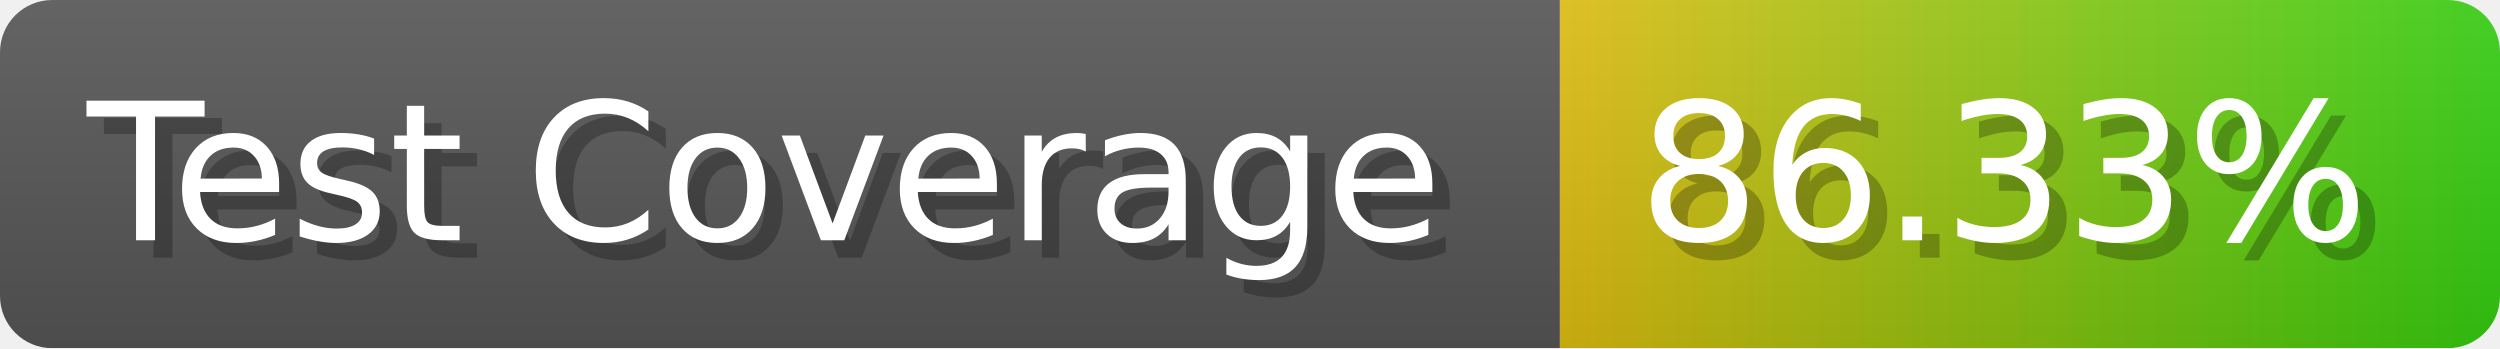
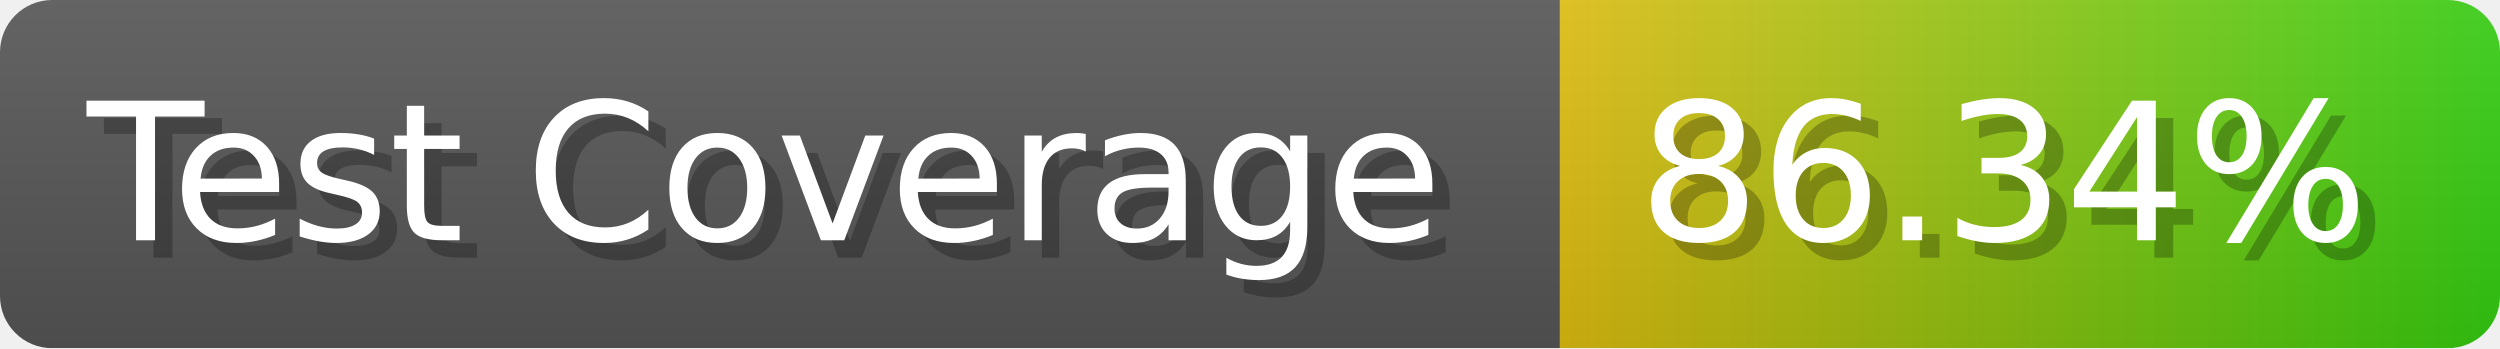
- <svg xmlns="http://www.w3.org/2000/svg" width="143.6" height="20" viewBox="0 0 1436 200" role="img" aria-label="Test Coverage: 86.33%">
+ <svg xmlns="http://www.w3.org/2000/svg" width="143.6" height="20" viewBox="0 0 1436 200" role="img" aria-label="Test Coverage: 86.34%">
  <linearGradient id="a" x2="0" y2="100%">
    <stop offset="0" stop-opacity=".1" stop-color="#EEE" />
    <stop offset="1" stop-opacity=".1" />
  </linearGradient>
  <mask id="m">
    <rect width="1436" height="200" rx="30" fill="#FFF" />
  </mask>
  <g mask="url(#m)">
    <rect width="896" height="200" fill="#555" />
    <rect width="540" height="200" fill="url(#x)" x="896" />
    <rect width="1436" height="200" fill="url(#a)" />
  </g>
  <g aria-hidden="true" fill="#fff" text-anchor="start" font-family="Verdana,DejaVu Sans,sans-serif" font-size="110">
    <text x="60" y="148" textLength="796" fill="#000" opacity="0.25">Test Coverage</text>
    <text x="50" y="138" textLength="796">Test Coverage</text>
-     <text x="951" y="148" textLength="440" fill="#000" opacity="0.25">86.33%</text>
-     <text x="941" y="138" textLength="440">86.33%</text>
+     <text x="951" y="148" textLength="440" fill="#000" opacity="0.25">86.34%</text>
+     <text x="941" y="138" textLength="440">86.34%</text>
  </g>
  <linearGradient id="x" x1="0%" y1="0%" x2="100%" y2="0%">
    <stop offset="0%" style="stop-color:#DB1" />
    <stop offset="100%" style="stop-color:#3C1" />
  </linearGradient>
</svg>
